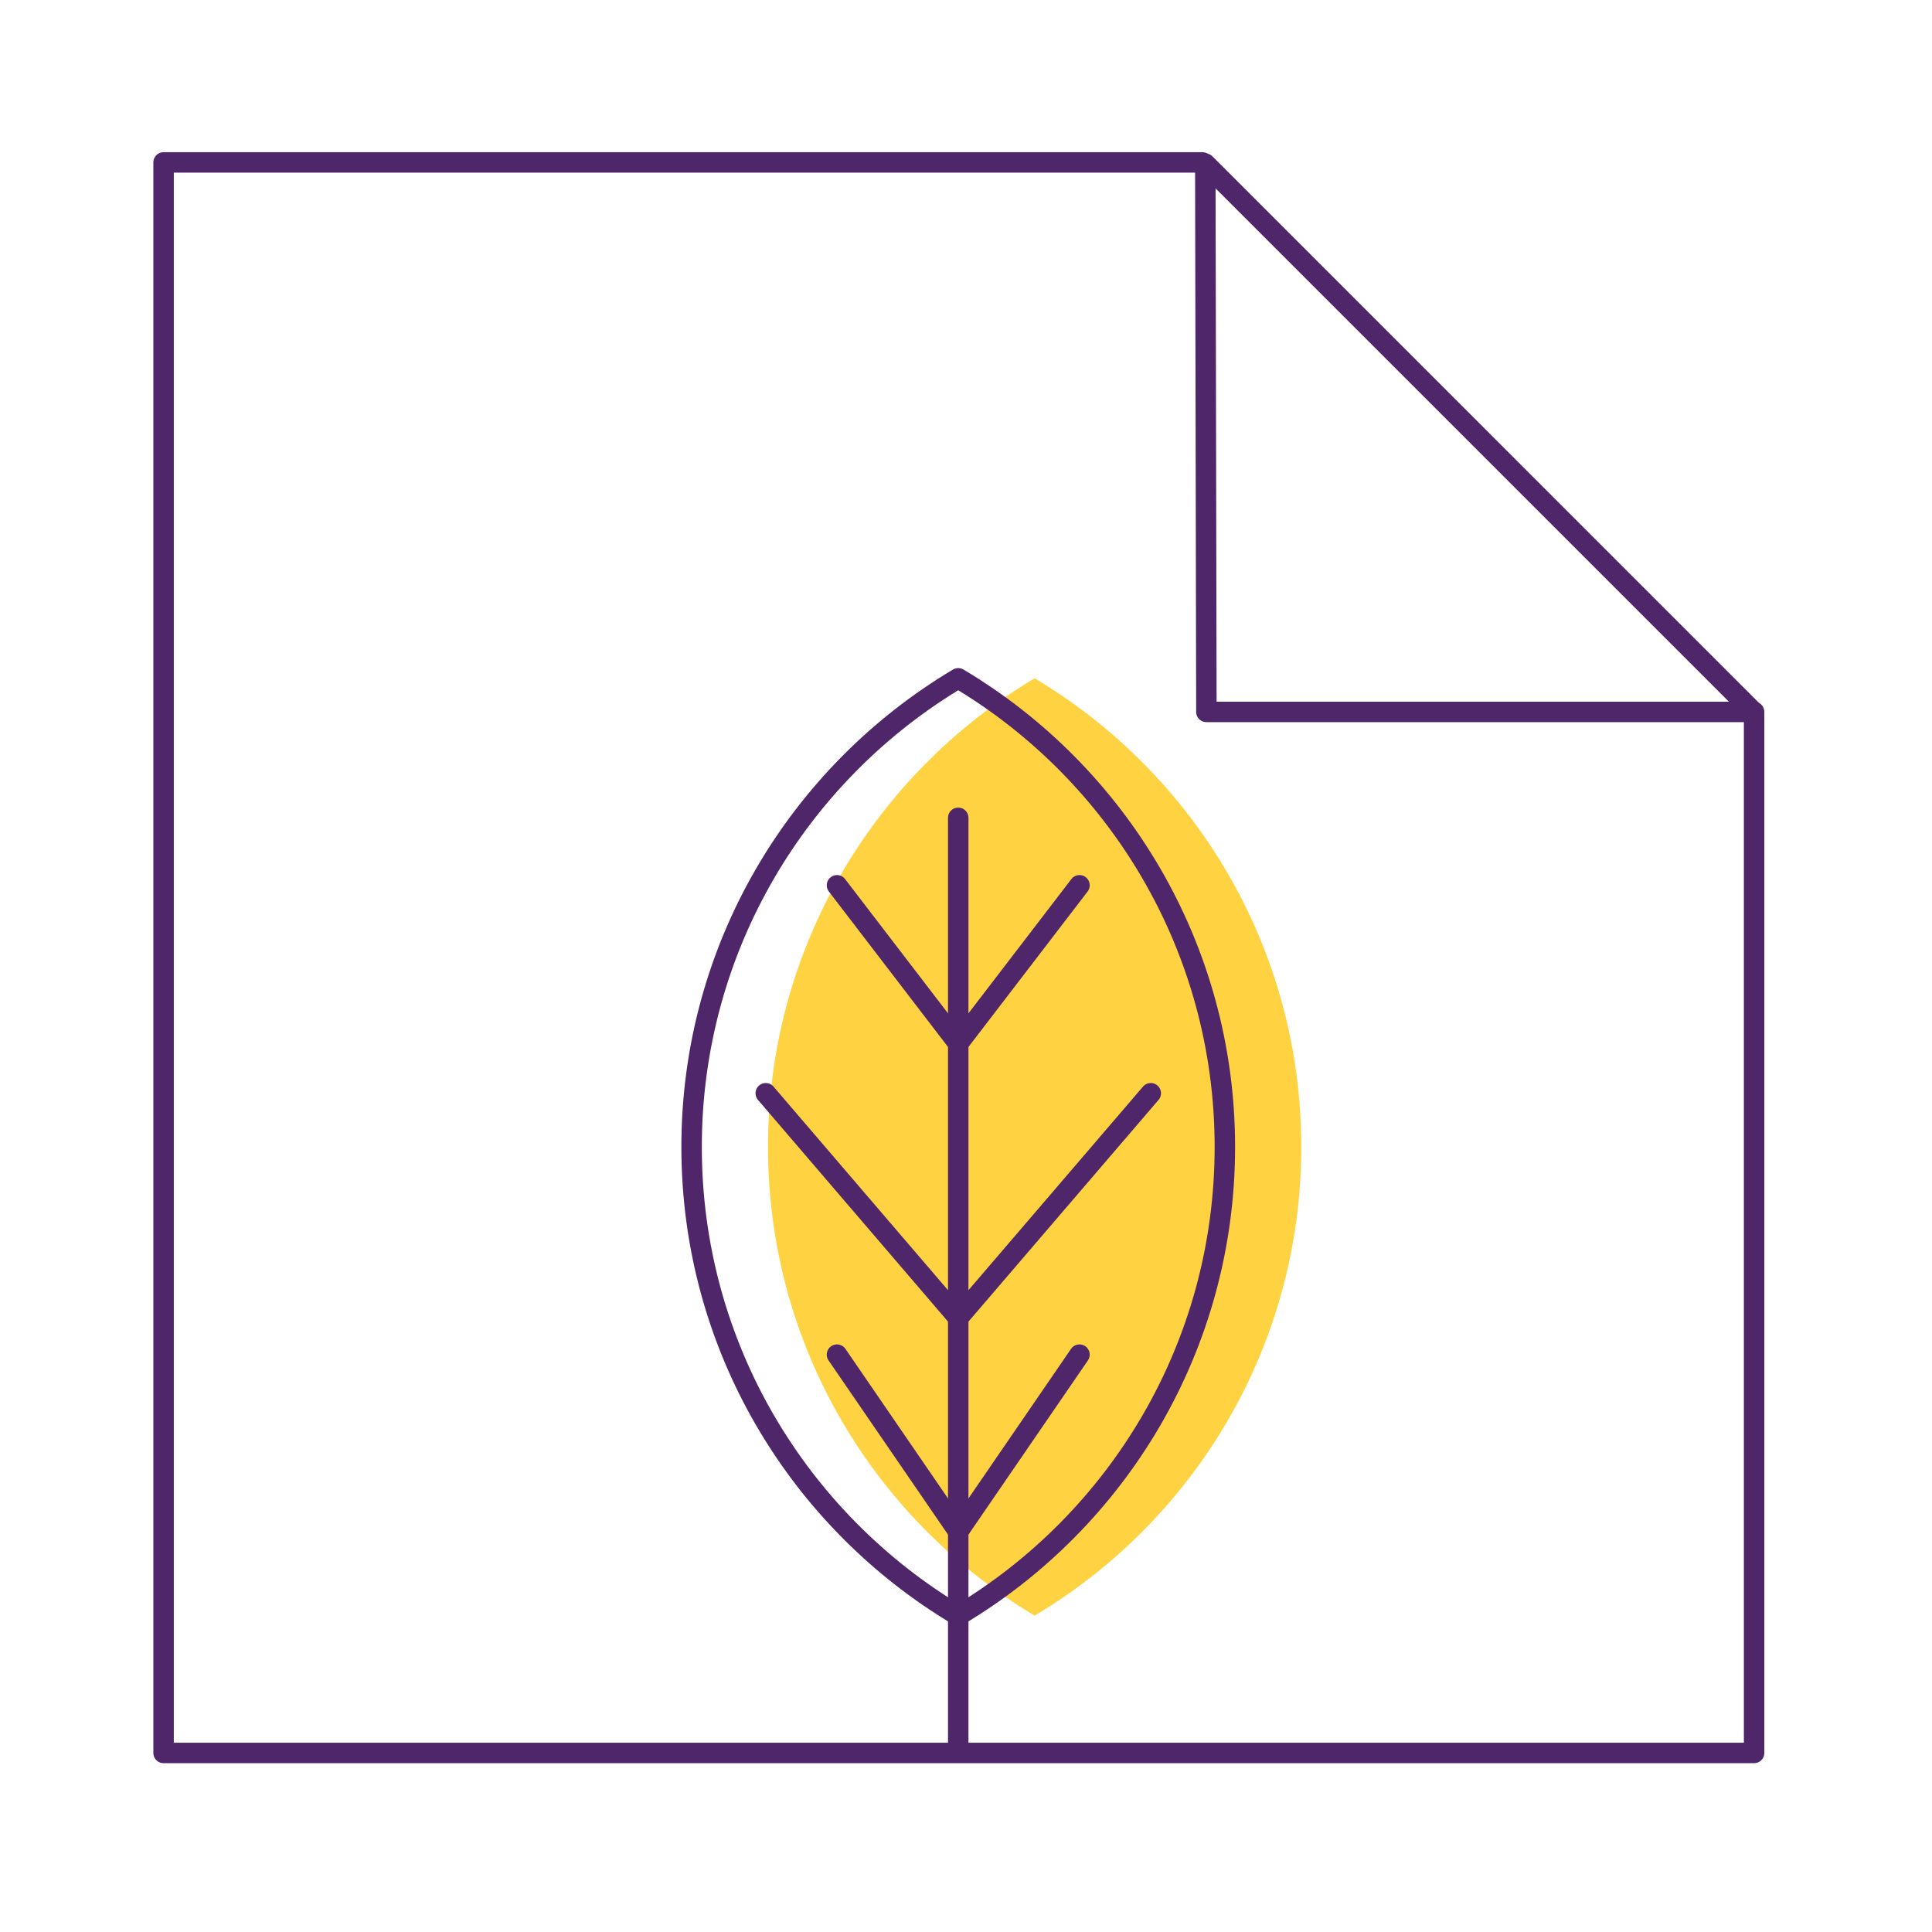
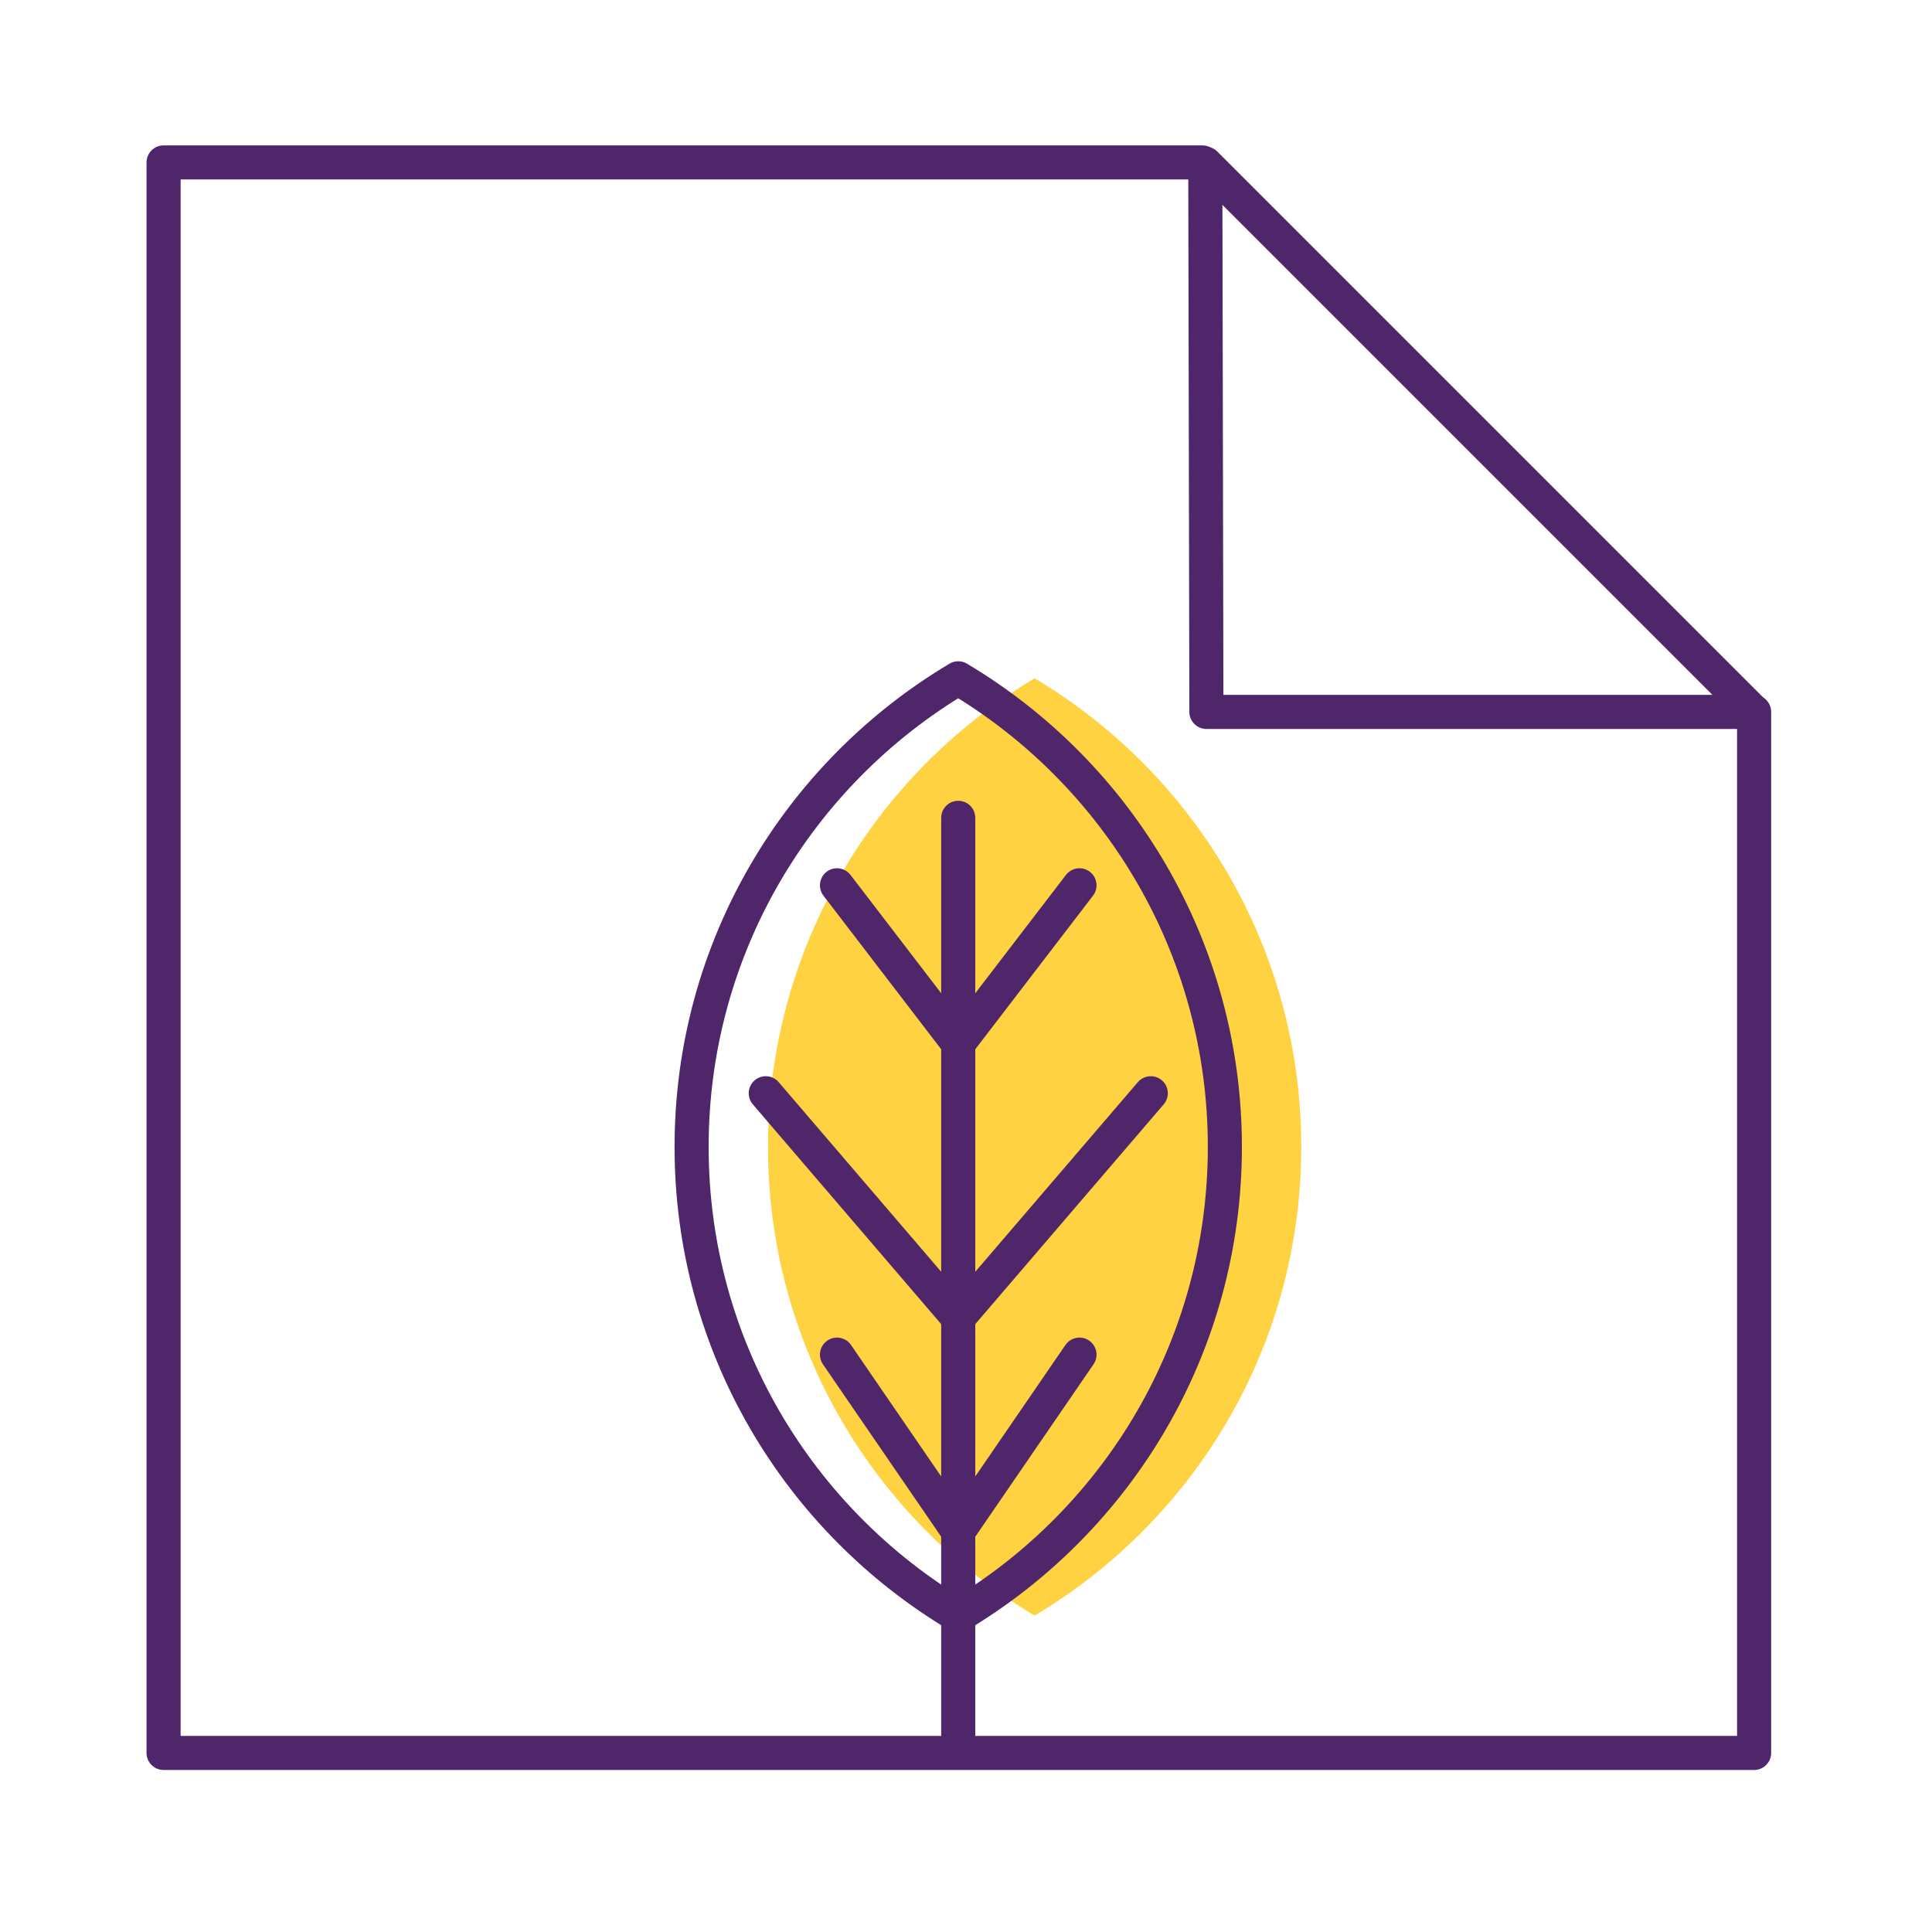
<svg xmlns="http://www.w3.org/2000/svg" id="Vrstva_1" version="1.1" viewBox="0 0 283.46 283.46">
  <defs>
    <style>
      .st0 {
        fill: #ffd241;
      }

      .st1 {
        fill: none;
        stroke: #4f266a;
        stroke-linecap: round;
        stroke-linejoin: round;
-         stroke-width: 3px;
+         stroke-width: 5px;
      }
    </style>
  </defs>
  <g>
    <polyline class="st1" points="257.36 104.45 257.36 257.19 24 257.19 24 23.83 176.41 23.83" />
    <polygon class="st1" points="176.84 24.01 257.28 104.45 177 104.45 176.84 24.01" />
  </g>
  <g>
    <path class="st0" d="M112.68,168.28c0,29.24,15.7,54.81,39.12,68.76,23.42-13.95,39.12-39.52,39.12-68.76s-15.7-54.81-39.12-68.76c-23.42,13.95-39.12,39.52-39.12,68.76Z" />
    <path class="st1" d="M101.47,168.28c0,29.24,15.7,54.81,39.12,68.76,23.42-13.95,39.12-39.52,39.12-68.76s-15.7-54.81-39.12-68.76c-23.42,13.95-39.12,39.52-39.12,68.76Z" />
    <line class="st1" x1="140.59" y1="119.99" x2="140.59" y2="256.89" />
    <polyline class="st1" points="122.8 129.89 140.59 153.1 158.38 129.89" />
    <polyline class="st1" points="122.8 198.75 140.59 224.69 158.38 198.75" />
    <polyline class="st1" points="112.35 160.4 140.59 193.35 168.84 160.4" />
  </g>
</svg>
